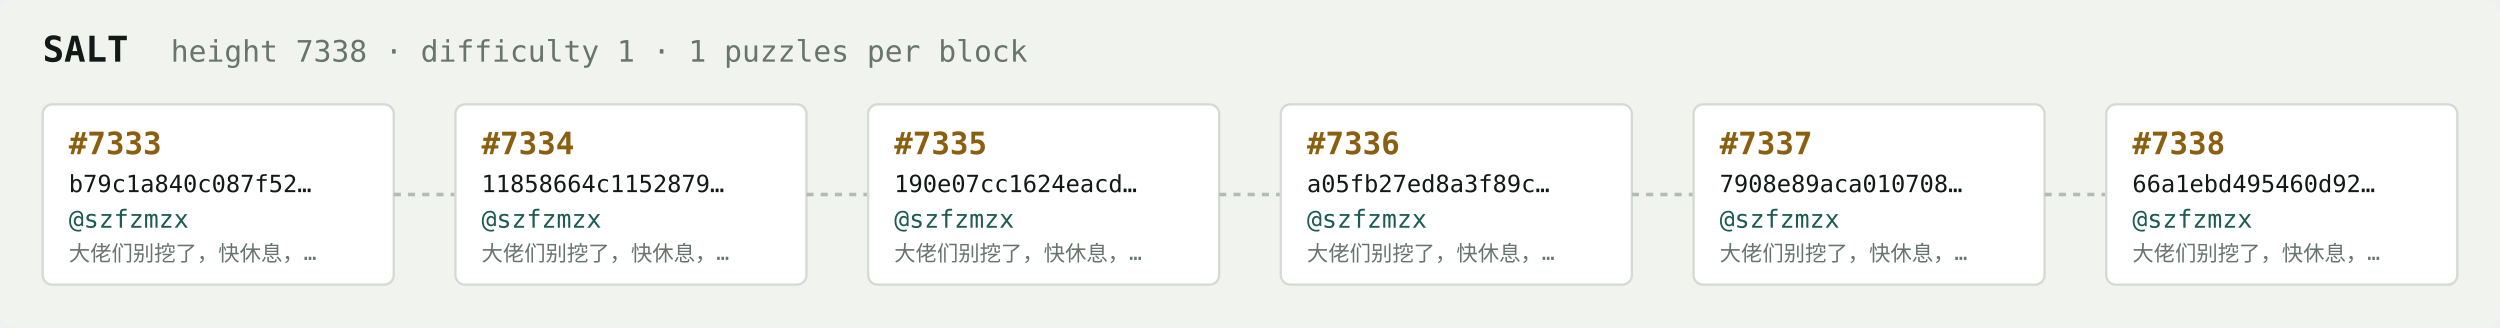
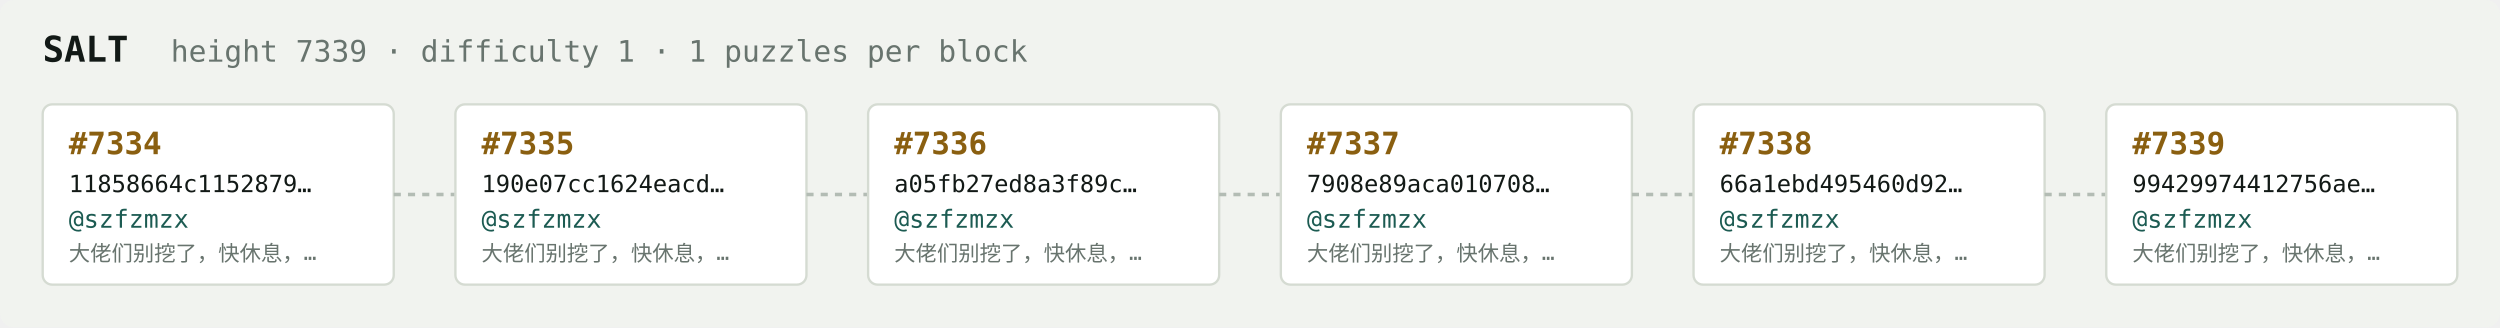
<svg xmlns="http://www.w3.org/2000/svg" width="1054" height="138" viewBox="0 0 1054 138" font-family="ui-monospace,SFMono-Regular,Menlo,monospace">
  <rect fill="#f1f3ef" width="1054" height="138" rx="6" />
  <text x="18" y="26" fill="#121916" font-size="15" font-weight="700">SALT</text>
-   <text x="72" y="26" fill="#68746e" font-size="12.5">height 7338 · difficulty 1 · 1 puzzles per block</text>
+   <text x="72" y="26" fill="#68746e" font-size="12.5">height 7339 · difficulty 1 · 1 puzzles per block</text>
  <rect x="18" y="44" width="148" height="76" rx="4" fill="#ffffff" stroke="#d5dbd2" stroke-width="1" />
-   <text x="29" y="65" fill="#8a5f10" font-size="13" font-weight="700">#7333</text>
-   <text x="29" y="81" fill="#121916" font-size="10">b79c1a840c087f52…</text>
+   <text x="29" y="65" fill="#8a5f10" font-size="13" font-weight="700">#7334</text>
+   <text x="29" y="81" fill="#121916" font-size="10">11858664c1152879…</text>
  <text x="29" y="96" fill="#1c5b52" font-size="10.5">@szfzmzx</text>
  <text x="29" y="110" fill="#68746e" font-size="9">大佬们别挖了，快休息，…</text>
  <line x1="166" y1="82.0" x2="192" y2="82.0" stroke="#b3bcb4" stroke-width="1.5" stroke-dasharray="3 3" />
  <rect x="192" y="44" width="148" height="76" rx="4" fill="#ffffff" stroke="#d5dbd2" stroke-width="1" />
-   <text x="203" y="65" fill="#8a5f10" font-size="13" font-weight="700">#7334</text>
-   <text x="203" y="81" fill="#121916" font-size="10">11858664c1152879…</text>
+   <text x="203" y="65" fill="#8a5f10" font-size="13" font-weight="700">#7335</text>
+   <text x="203" y="81" fill="#121916" font-size="10">190e07cc1624eacd…</text>
  <text x="203" y="96" fill="#1c5b52" font-size="10.5">@szfzmzx</text>
  <text x="203" y="110" fill="#68746e" font-size="9">大佬们别挖了，快休息，…</text>
  <line x1="340" y1="82.0" x2="366" y2="82.0" stroke="#b3bcb4" stroke-width="1.5" stroke-dasharray="3 3" />
  <rect x="366" y="44" width="148" height="76" rx="4" fill="#ffffff" stroke="#d5dbd2" stroke-width="1" />
-   <text x="377" y="65" fill="#8a5f10" font-size="13" font-weight="700">#7335</text>
-   <text x="377" y="81" fill="#121916" font-size="10">190e07cc1624eacd…</text>
+   <text x="377" y="65" fill="#8a5f10" font-size="13" font-weight="700">#7336</text>
+   <text x="377" y="81" fill="#121916" font-size="10">a05fb27ed8a3f89c…</text>
  <text x="377" y="96" fill="#1c5b52" font-size="10.5">@szfzmzx</text>
  <text x="377" y="110" fill="#68746e" font-size="9">大佬们别挖了，快休息，…</text>
  <line x1="514" y1="82.0" x2="540" y2="82.0" stroke="#b3bcb4" stroke-width="1.5" stroke-dasharray="3 3" />
  <rect x="540" y="44" width="148" height="76" rx="4" fill="#ffffff" stroke="#d5dbd2" stroke-width="1" />
-   <text x="551" y="65" fill="#8a5f10" font-size="13" font-weight="700">#7336</text>
-   <text x="551" y="81" fill="#121916" font-size="10">a05fb27ed8a3f89c…</text>
+   <text x="551" y="65" fill="#8a5f10" font-size="13" font-weight="700">#7337</text>
+   <text x="551" y="81" fill="#121916" font-size="10">7908e89aca010708…</text>
  <text x="551" y="96" fill="#1c5b52" font-size="10.5">@szfzmzx</text>
  <text x="551" y="110" fill="#68746e" font-size="9">大佬们别挖了，快休息，…</text>
  <line x1="688" y1="82.0" x2="714" y2="82.0" stroke="#b3bcb4" stroke-width="1.5" stroke-dasharray="3 3" />
  <rect x="714" y="44" width="148" height="76" rx="4" fill="#ffffff" stroke="#d5dbd2" stroke-width="1" />
-   <text x="725" y="65" fill="#8a5f10" font-size="13" font-weight="700">#7337</text>
-   <text x="725" y="81" fill="#121916" font-size="10">7908e89aca010708…</text>
+   <text x="725" y="65" fill="#8a5f10" font-size="13" font-weight="700">#7338</text>
+   <text x="725" y="81" fill="#121916" font-size="10">66a1ebd495460d92…</text>
  <text x="725" y="96" fill="#1c5b52" font-size="10.5">@szfzmzx</text>
  <text x="725" y="110" fill="#68746e" font-size="9">大佬们别挖了，快休息，…</text>
  <line x1="862" y1="82.0" x2="888" y2="82.0" stroke="#b3bcb4" stroke-width="1.5" stroke-dasharray="3 3" />
  <rect x="888" y="44" width="148" height="76" rx="4" fill="#ffffff" stroke="#d5dbd2" stroke-width="1" />
-   <text x="899" y="65" fill="#8a5f10" font-size="13" font-weight="700">#7338</text>
-   <text x="899" y="81" fill="#121916" font-size="10">66a1ebd495460d92…</text>
+   <text x="899" y="65" fill="#8a5f10" font-size="13" font-weight="700">#7339</text>
+   <text x="899" y="81" fill="#121916" font-size="10">99429974412756ae…</text>
  <text x="899" y="96" fill="#1c5b52" font-size="10.5">@szfzmzx</text>
  <text x="899" y="110" fill="#68746e" font-size="9">大佬们别挖了，快休息，…</text>
</svg>
